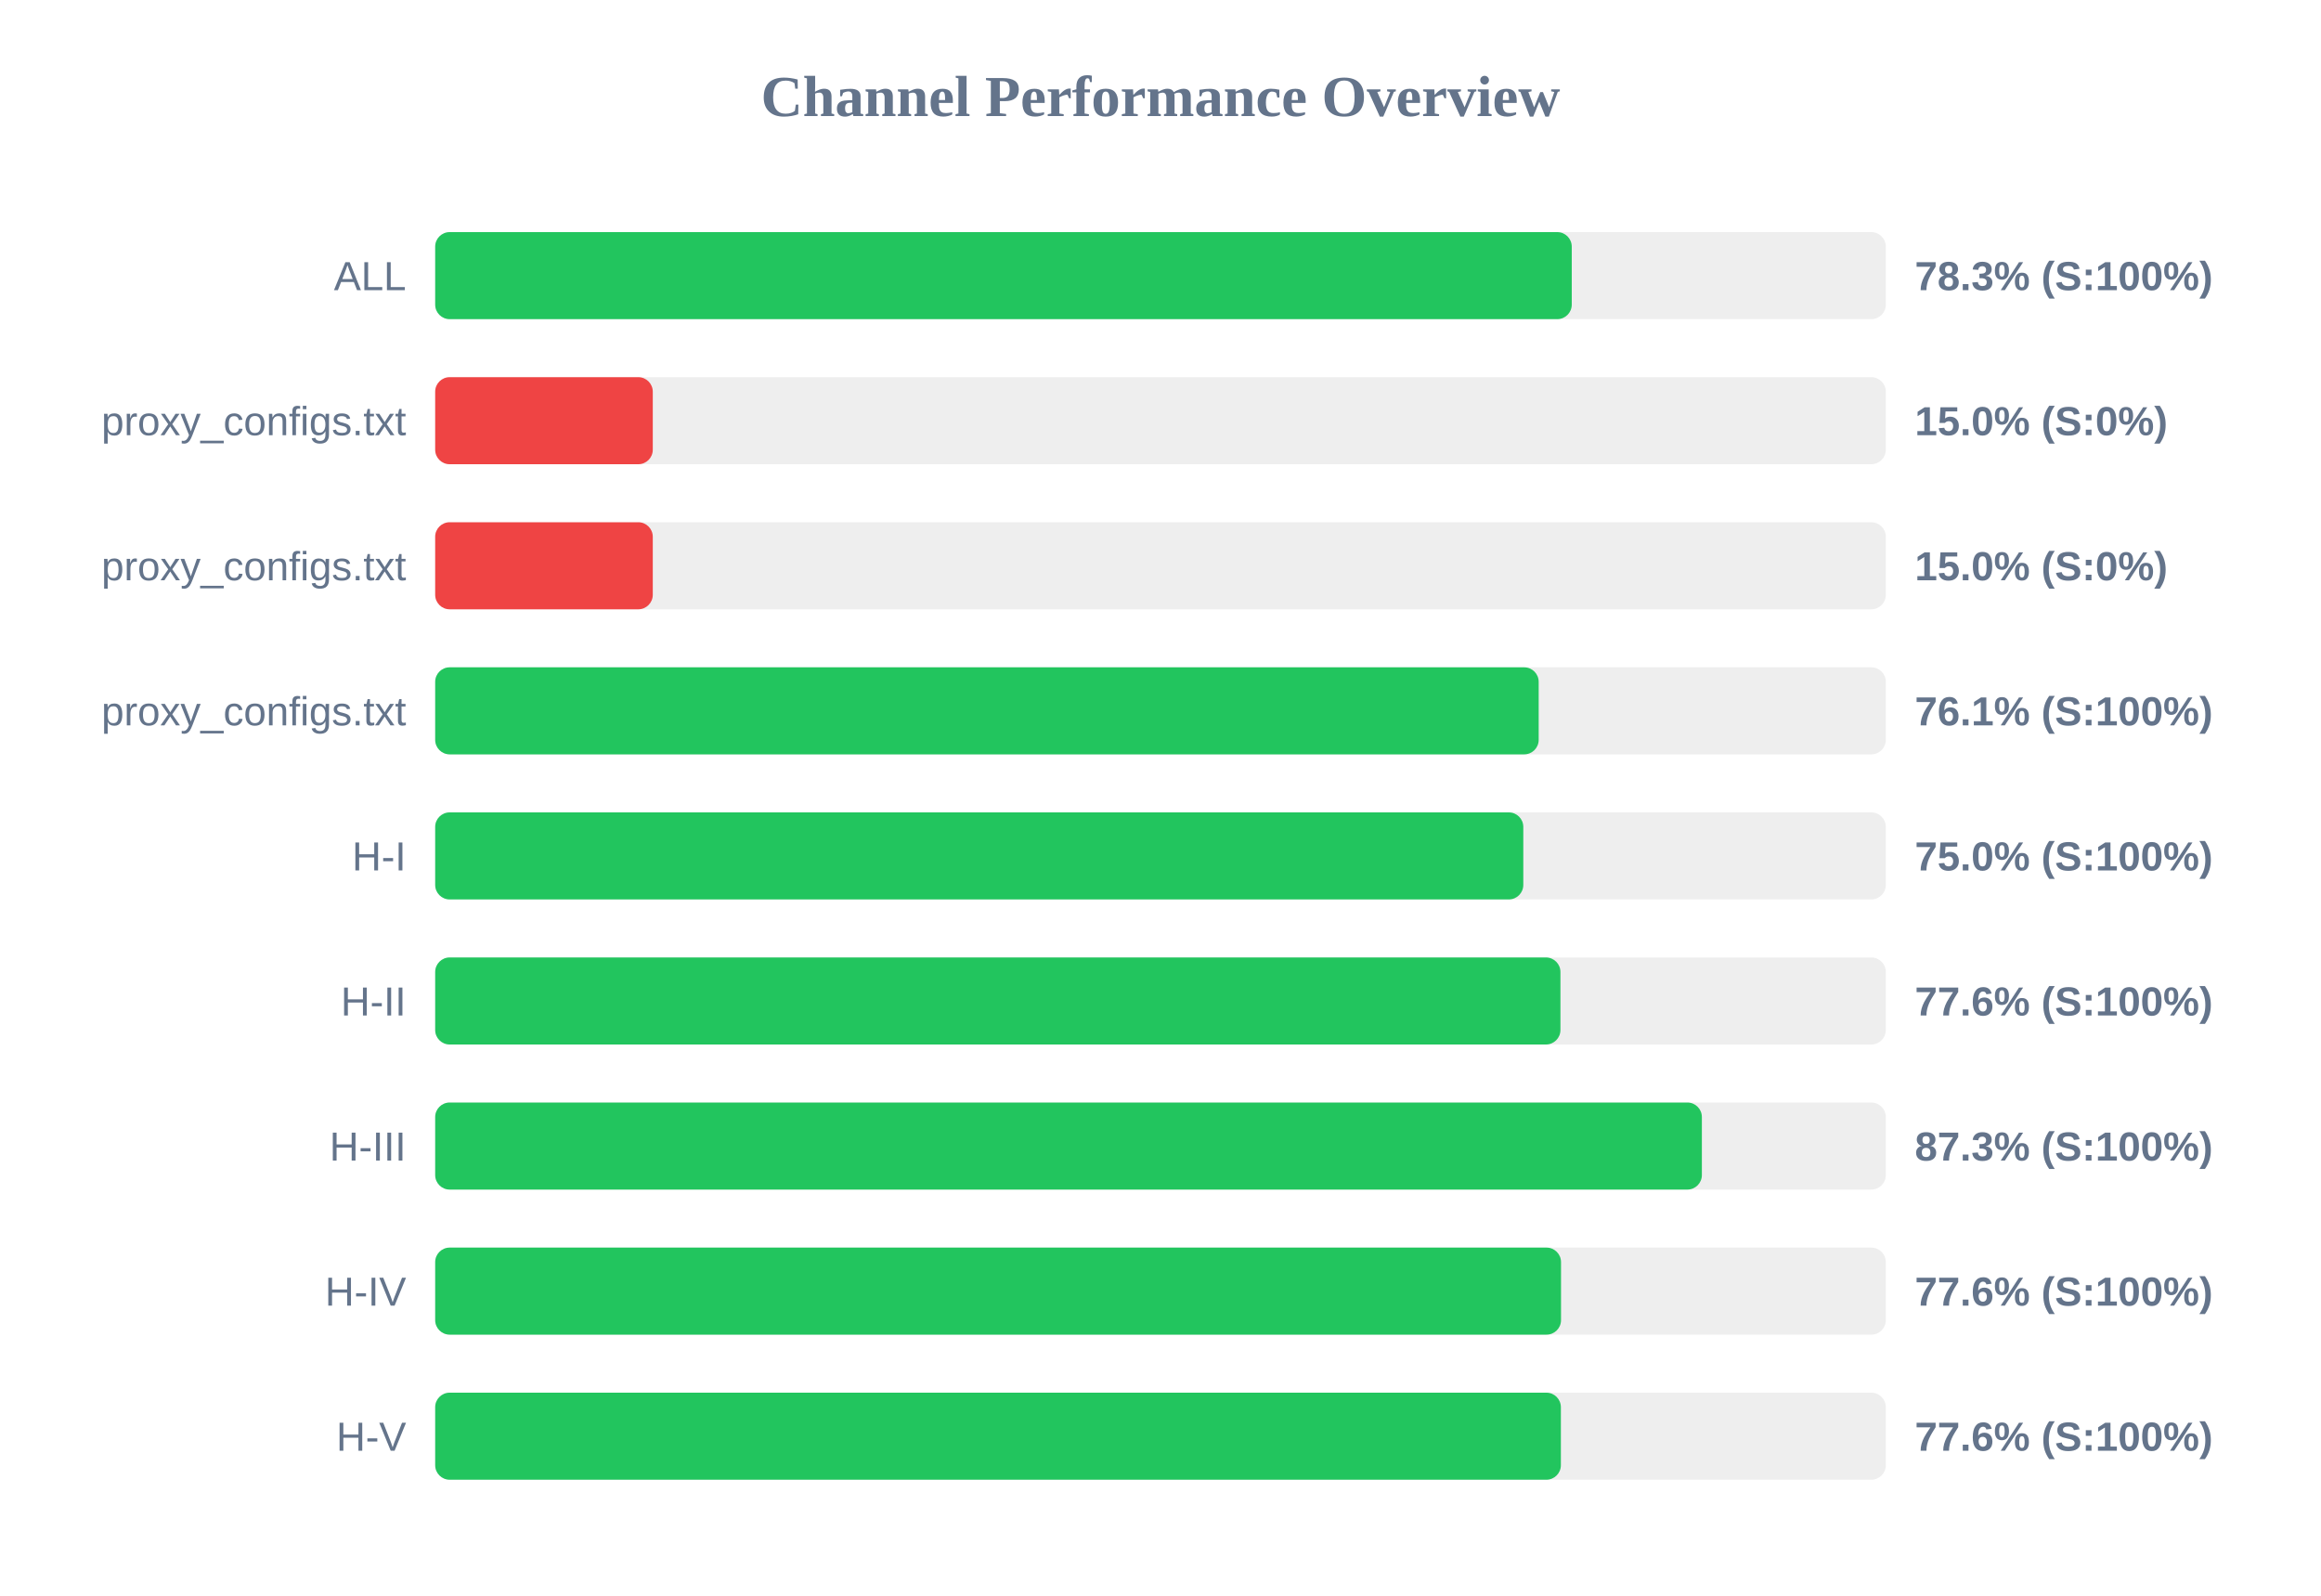
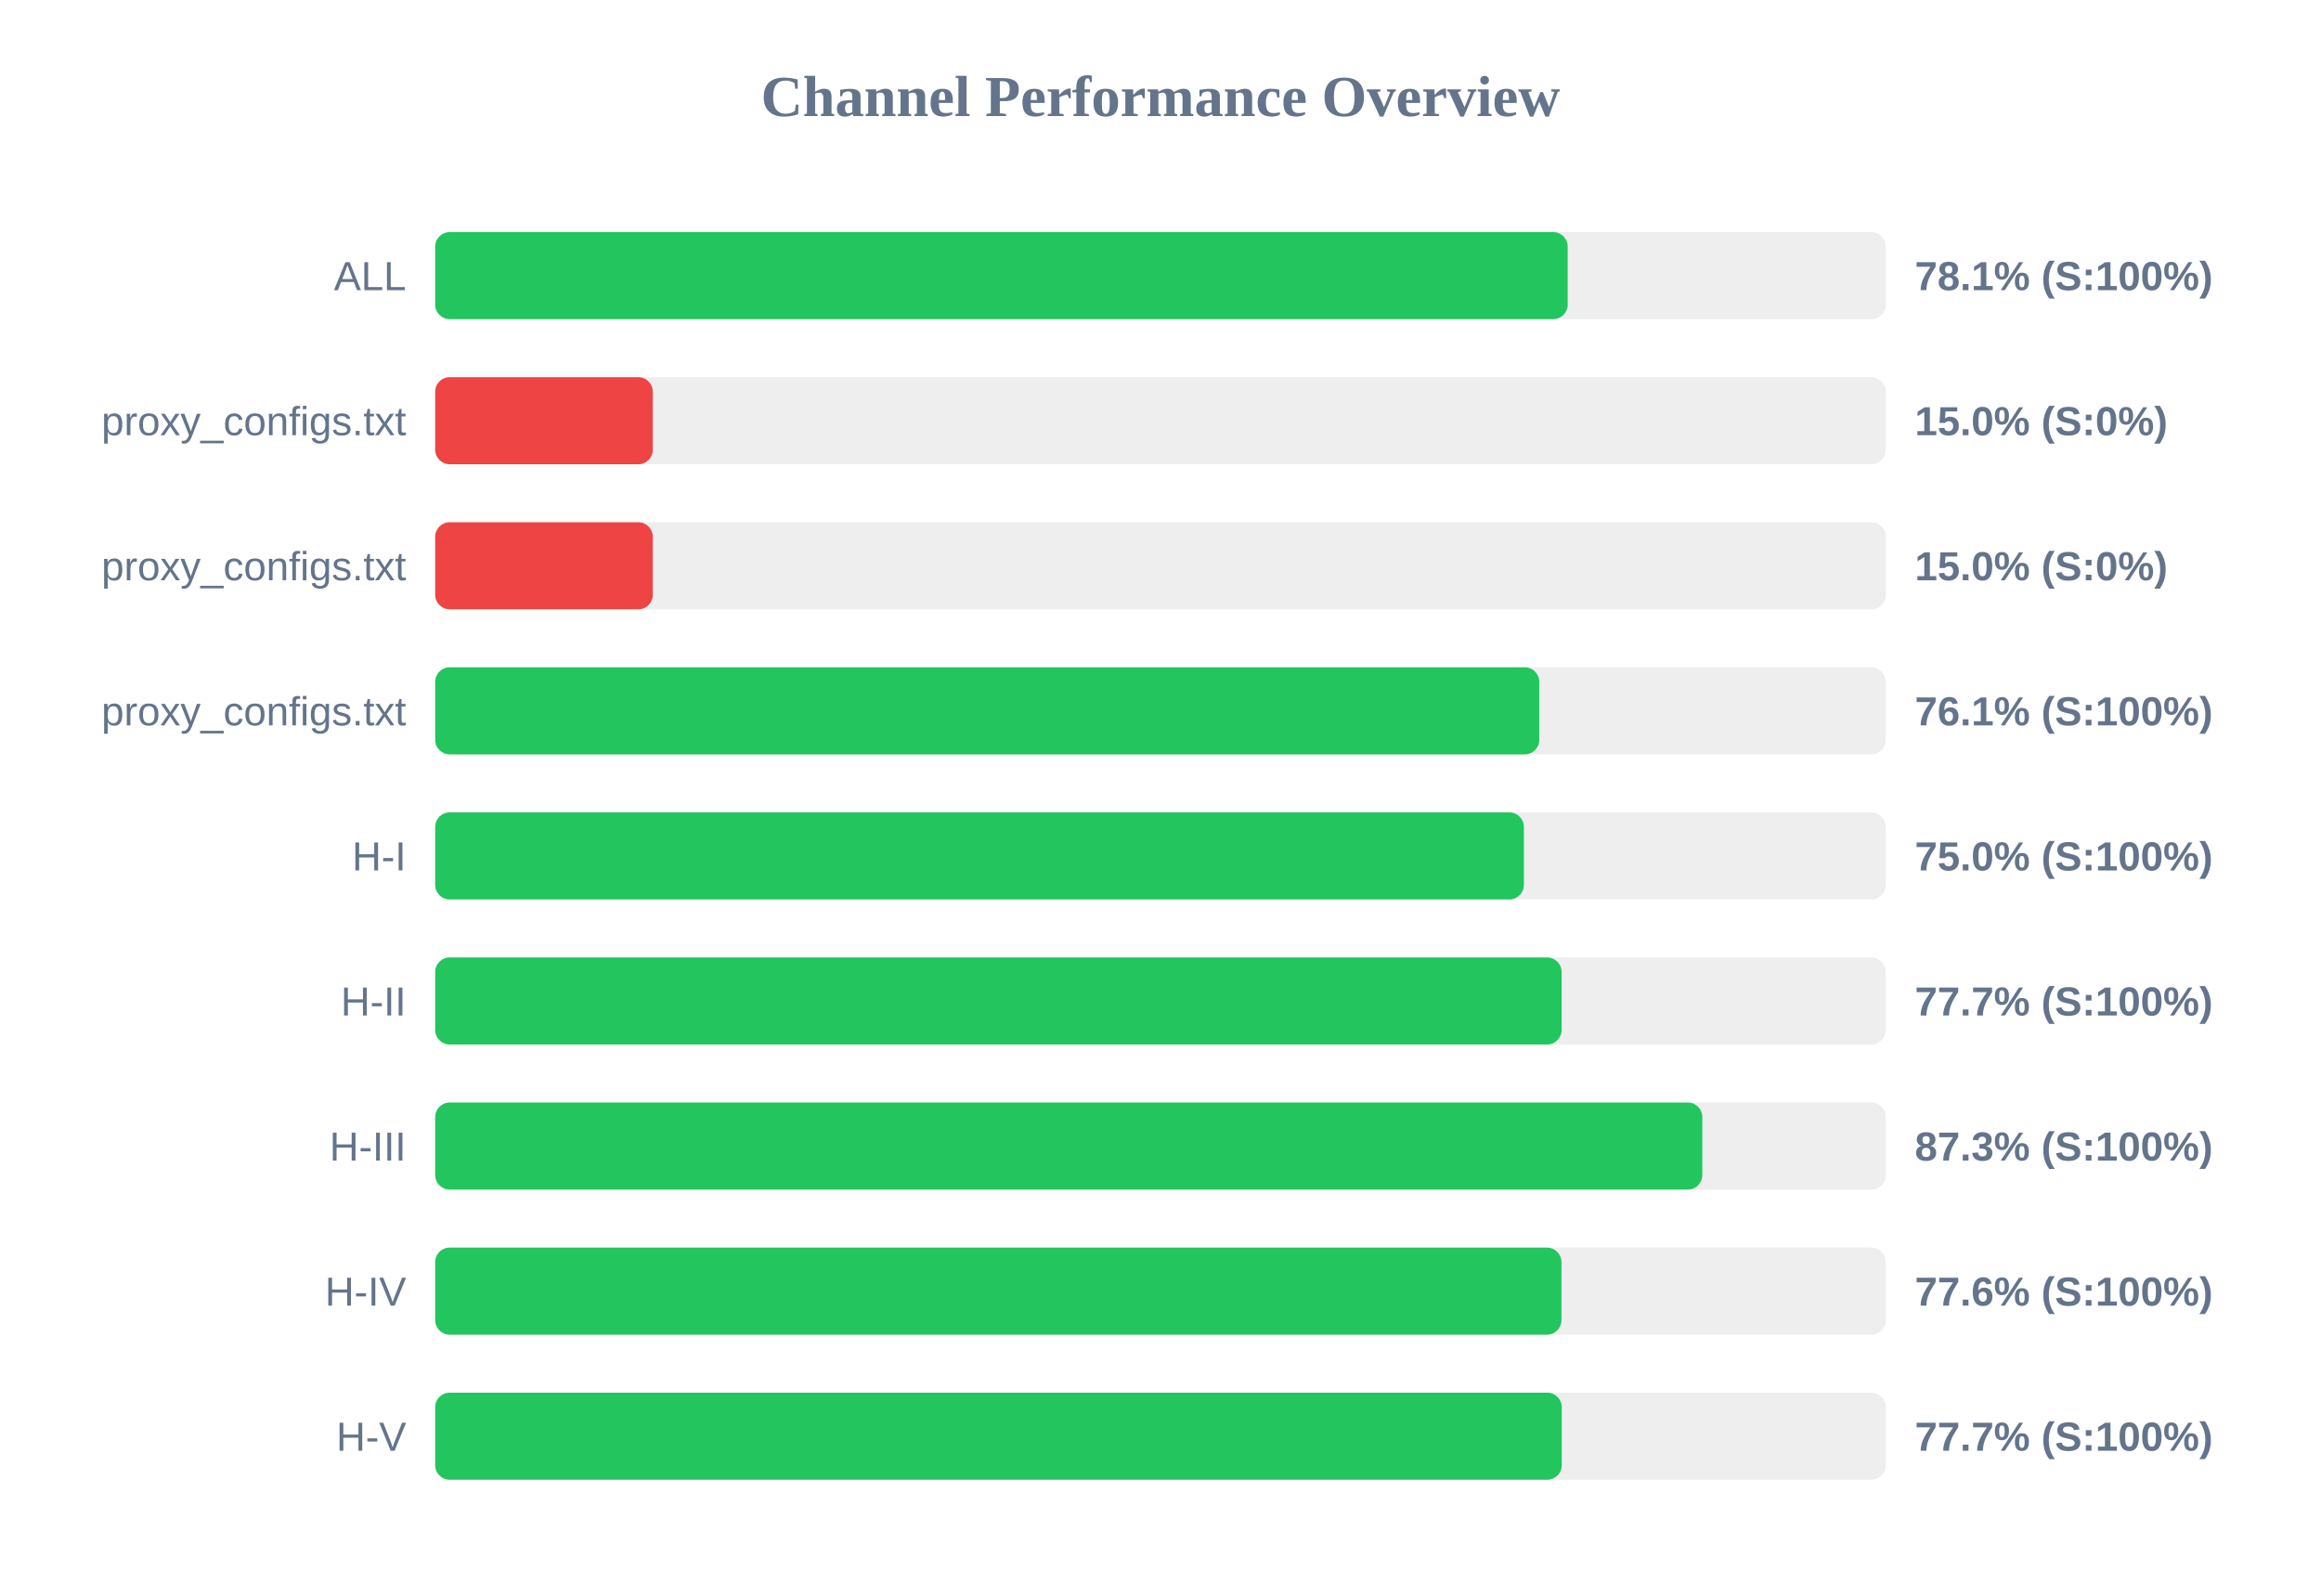
<svg xmlns="http://www.w3.org/2000/svg" width="800" height="550" version="1.1">
  <style>
        .row { font: 14px Arial; fill: #64748b; }
        .score { font: bold 14px Arial; fill: #64748b; }
    </style>
  <text x="400" y="40" text-anchor="middle" font-size="20px" font-weight="bold" fill="#64748b">Channel Performance Overview</text>
  <rect x="150" y="80" width="500" height="30" fill="#eee" rx="5" />
-   <rect x="150" y="80" width="391.75" height="30" fill="#22c55e" rx="5" />
+   <rect x="150" y="80" width="390.35" height="30" fill="#22c55e" rx="5" />
  <text x="140" y="100" text-anchor="end" class="row">ALL</text>
-   <text x="660" y="100" text-anchor="start" class="score">78.3% (S:100%)</text>
+   <text x="660" y="100" text-anchor="start" class="score">78.1% (S:100%)</text>
  <rect x="150" y="130" width="500" height="30" fill="#eee" rx="5" />
  <rect x="150" y="130" width="75.0" height="30" fill="#ef4444" rx="5" />
  <text x="140" y="150" text-anchor="end" class="row">proxy_configs.txt</text>
  <text x="660" y="150" text-anchor="start" class="score">15.0% (S:0%)</text>
  <rect x="150" y="180" width="500" height="30" fill="#eee" rx="5" />
  <rect x="150" y="180" width="75.0" height="30" fill="#ef4444" rx="5" />
  <text x="140" y="200" text-anchor="end" class="row">proxy_configs.txt</text>
  <text x="660" y="200" text-anchor="start" class="score">15.0% (S:0%)</text>
  <rect x="150" y="230" width="500" height="30" fill="#eee" rx="5" />
-   <rect x="150" y="230" width="380.35" height="30" fill="#22c55e" rx="5" />
+   <rect x="150" y="230" width="380.55" height="30" fill="#22c55e" rx="5" />
  <text x="140" y="250" text-anchor="end" class="row">proxy_configs.txt</text>
  <text x="660" y="250" text-anchor="start" class="score">76.1% (S:100%)</text>
  <rect x="150" y="280" width="500" height="30" fill="#eee" rx="5" />
-   <rect x="150" y="280" width="375.05" height="30" fill="#22c55e" rx="5" />
+   <rect x="150" y="280" width="375.25" height="30" fill="#22c55e" rx="5" />
  <text x="140" y="300" text-anchor="end" class="row">H-I</text>
  <text x="660" y="300" text-anchor="start" class="score">75.0% (S:100%)</text>
  <rect x="150" y="330" width="500" height="30" fill="#eee" rx="5" />
-   <rect x="150" y="330" width="387.85" height="30" fill="#22c55e" rx="5" />
+   <rect x="150" y="330" width="388.25" height="30" fill="#22c55e" rx="5" />
  <text x="140" y="350" text-anchor="end" class="row">H-II</text>
-   <text x="660" y="350" text-anchor="start" class="score">77.6% (S:100%)</text>
+   <text x="660" y="350" text-anchor="start" class="score">77.7% (S:100%)</text>
  <rect x="150" y="380" width="500" height="30" fill="#eee" rx="5" />
-   <rect x="150" y="380" width="436.6" height="30" fill="#22c55e" rx="5" />
+   <rect x="150" y="380" width="436.75" height="30" fill="#22c55e" rx="5" />
  <text x="140" y="400" text-anchor="end" class="row">H-III</text>
  <text x="660" y="400" text-anchor="start" class="score">87.3% (S:100%)</text>
  <rect x="150" y="430" width="500" height="30" fill="#eee" rx="5" />
-   <rect x="150" y="430" width="388.05" height="30" fill="#22c55e" rx="5" />
+   <rect x="150" y="430" width="388.2" height="30" fill="#22c55e" rx="5" />
  <text x="140" y="450" text-anchor="end" class="row">H-IV</text>
  <text x="660" y="450" text-anchor="start" class="score">77.6% (S:100%)</text>
  <rect x="150" y="480" width="500" height="30" fill="#eee" rx="5" />
-   <rect x="150" y="480" width="388.0" height="30" fill="#22c55e" rx="5" />
+   <rect x="150" y="480" width="388.3" height="30" fill="#22c55e" rx="5" />
  <text x="140" y="500" text-anchor="end" class="row">H-V</text>
-   <text x="660" y="500" text-anchor="start" class="score">77.6% (S:100%)</text>
+   <text x="660" y="500" text-anchor="start" class="score">77.7% (S:100%)</text>
</svg>
